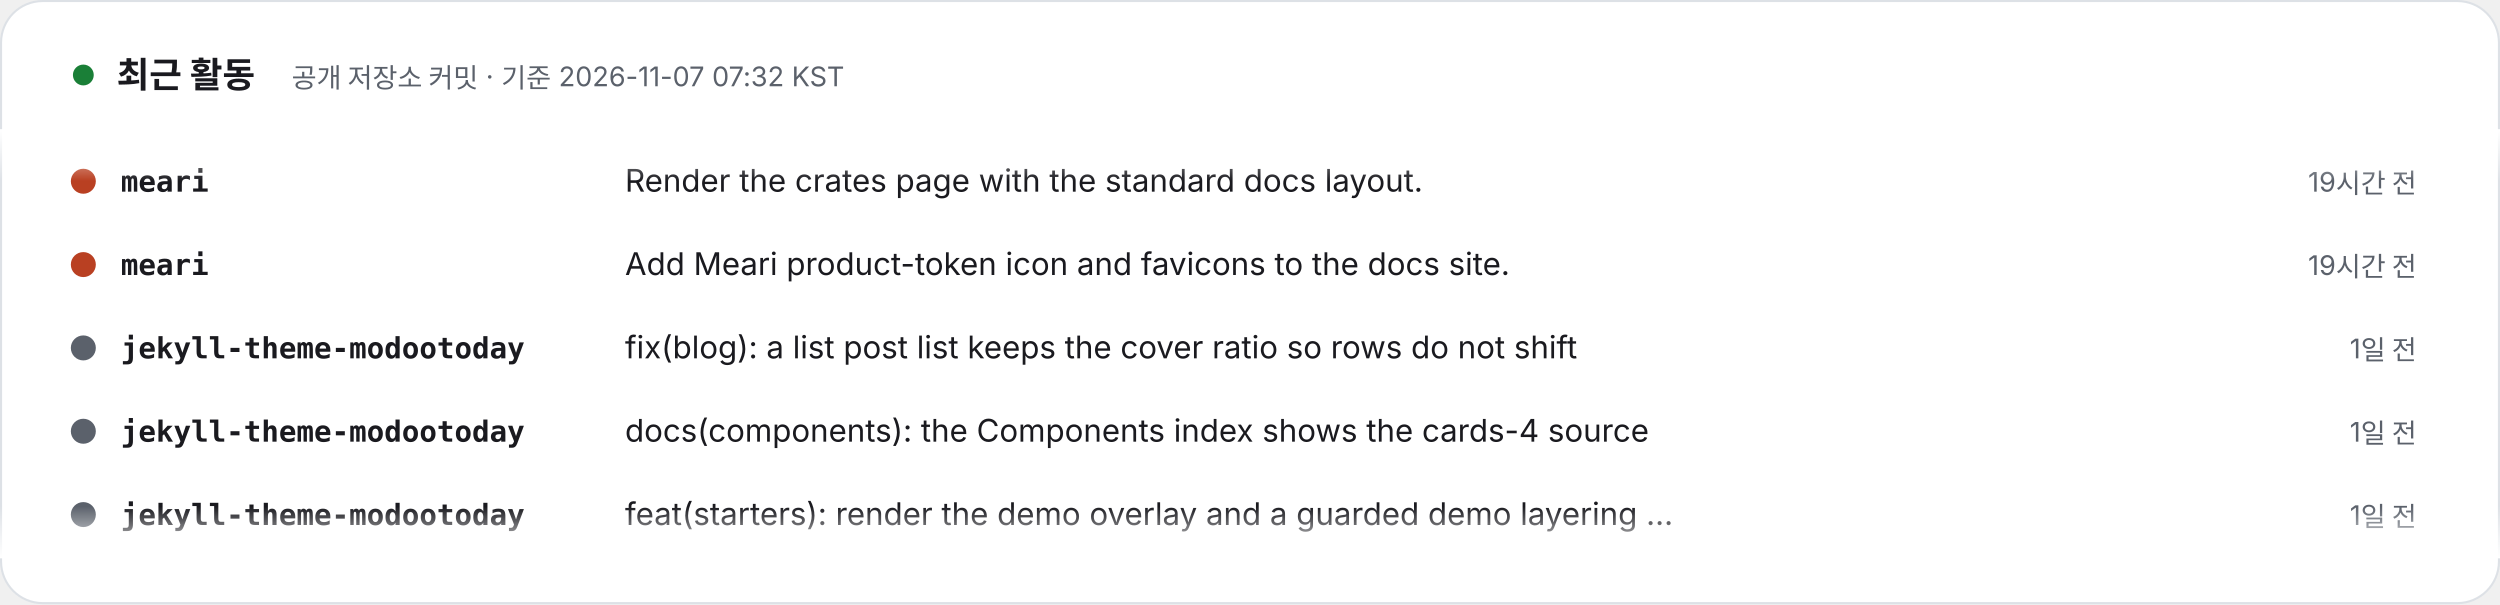
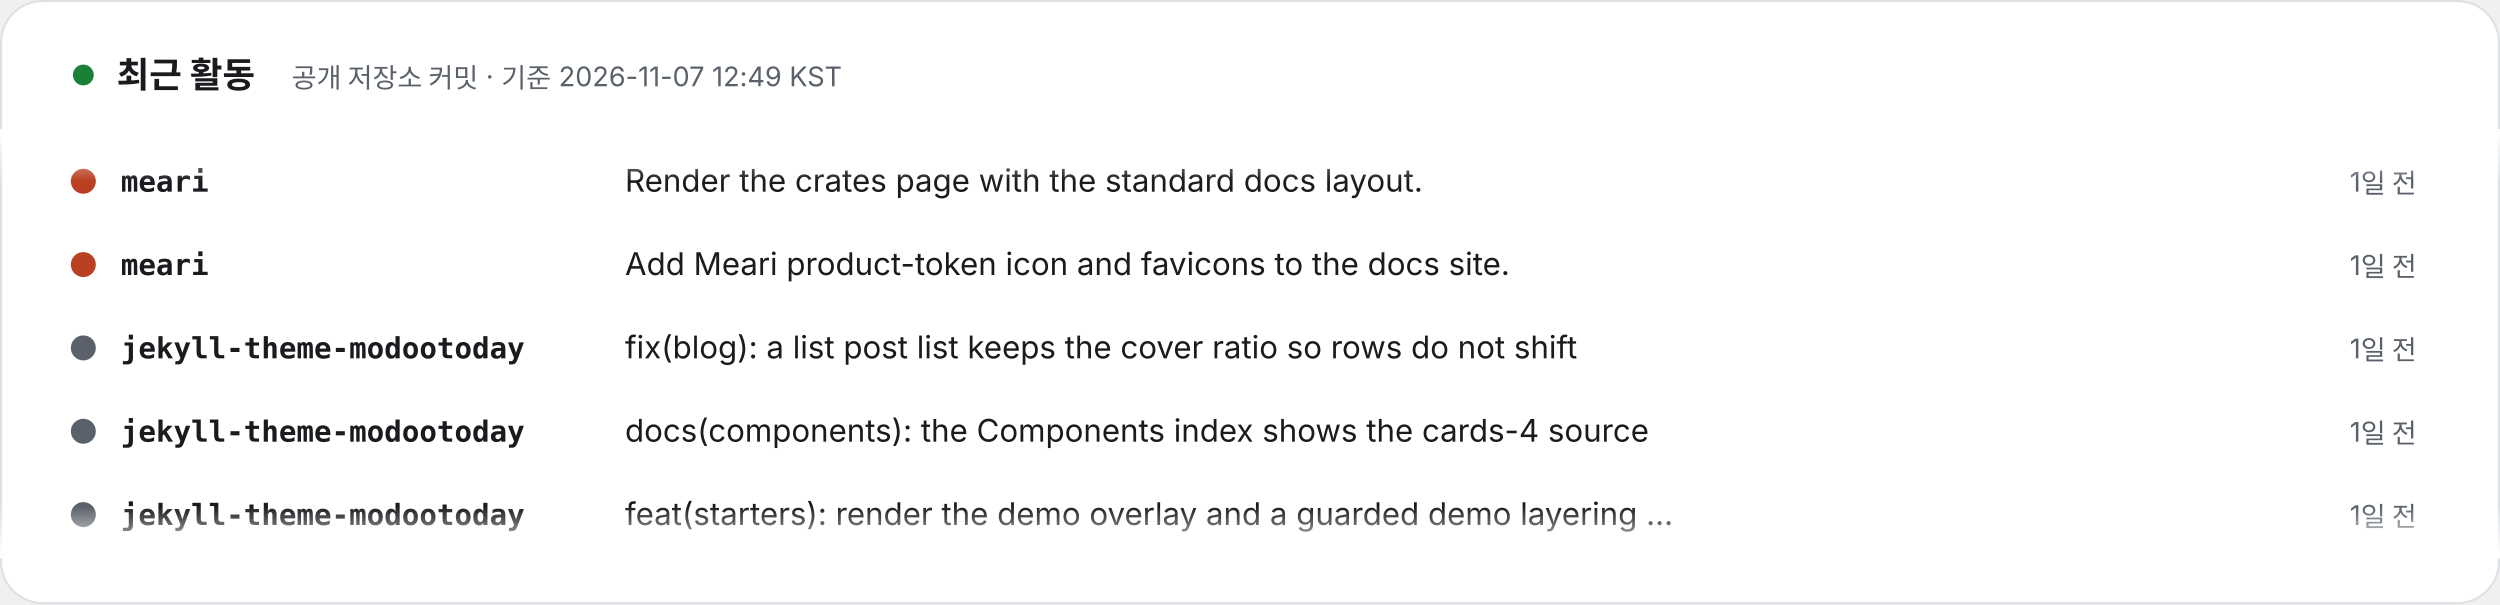
- <svg xmlns="http://www.w3.org/2000/svg" width="1200" height="290" viewBox="0 0 1200 290" role="img" aria-label="최근 활동 – 공개 저장소 커밋 · 기준 2026-11-07 07:32 KST. 1) meari: Render the crates page with the standard docs layout. (19시간 전). 2) meari: Add Meari product-token icon and favicons to the docs site. (19시간 전). 3) jekyll-theme-modootoday: fix(blog): a list post list keeps the cover ratio so rows do not shift (1일 전). 4) jekyll-theme-modootoday: docs(components): the Components index shows the cards-4 source (1일 전). 5) jekyll-theme-modootoday: feat(starters): render the demo overlay and a guarded demo layering step (1일 전). 6) jekyll-theme-modootoday: fix(i18n): the Korean showcase names the theme 모두의오늘 테마 (1일 전). 7) specfold: release: 0.7.2 (1일 전). 8) specfold: fix(D1): compile governs once per run, so big changes stay fast (1일 전).">
+ <svg xmlns="http://www.w3.org/2000/svg" width="1200" height="290" viewBox="0 0 1200 290" role="img" aria-label="최근 활동 – 공개 저장소 커밋 · 기준 2026-11-07 12:49 KST. 1) meari: Render the crates page with the standard docs layout. (1일 전). 2) meari: Add Meari product-token icon and favicons to the docs site. (1일 전). 3) jekyll-theme-modootoday: fix(blog): a list post list keeps the cover ratio so rows do not shift (1일 전). 4) jekyll-theme-modootoday: docs(components): the Components index shows the cards-4 source (1일 전). 5) jekyll-theme-modootoday: feat(starters): render the demo overlay and a guarded demo layering step (1일 전). 6) jekyll-theme-modootoday: fix(i18n): the Korean showcase names the theme 모두의오늘 테마 (1일 전). 7) specfold: release: 0.7.2 (1일 전). 8) specfold: fix(D1): compile governs once per run, so big changes stay fast (1일 전).">
  <style>text{font-family:Pretendard,'Apple SD Gothic Neo','Noto Sans KR',-apple-system,'Segoe UI',sans-serif} .m{font-family:ui-monospace,SFMono-Regular,Menlo,Consolas,monospace} @media (prefers-reduced-motion: reduce){animateTransform{display:none}}</style>
  <defs>
    <clipPath id="v">
      <rect x="0" y="62" width="1200" height="206" />
    </clipPath>
    <linearGradient id="fd" x1="0" y1="0" x2="0" y2="1">
      <stop offset="0" stop-color="#FFFFFF" />
      <stop offset=".12" stop-color="#FFFFFF" stop-opacity="0" />
      <stop offset=".88" stop-color="#FFFFFF" stop-opacity="0" />
      <stop offset="1" stop-color="#FFFFFF" />
    </linearGradient>
  </defs>
  <rect x=".5" y=".5" width="1199" height="289" rx="20" fill="#FFFFFF" stroke="#DDE1E6" />
  <circle cx="40" cy="36" r="5" fill="#1a7f37">
    <animate attributeName="opacity" values="1;.3;1" dur="2s" repeatCount="indefinite" />
  </circle>
  <text x="56" y="42" font-size="17" font-weight="800" fill="#1A1A1F">최근 활동</text>
-   <text x="140" y="42" font-size="13" fill="#5B616B">공개 저장소 커밋 · 기준 2026-11-07 07:32 KST</text>
+   <text x="140" y="42" font-size="13" fill="#5B616B">공개 저장소 커밋 · 기준 2026-11-07 12:49 KST</text>
  <g clip-path="url(#v)">
    <g transform="translate(0 92)">
      <g>
        <animateTransform attributeName="transform" type="translate" from="0 0" to="0 -320" dur="24s" repeatCount="indefinite" />
        <g transform="translate(0 0)">
          <circle cx="40" cy="-5" r="6" fill="#b94022" />
          <text x="58" y="0" class="m" font-size="14" fill="#1A1A1F" font-weight="700">meari</text>
          <text x="300" y="0" font-size="15" fill="#1A1A1F">Render the crates page with the standard docs layout.</text>
-           <text x="1160" y="0" text-anchor="end" font-size="13" fill="#5B616B">19시간 전</text>
+           <text x="1160" y="0" text-anchor="end" font-size="13" fill="#5B616B">1일 전</text>
        </g>
        <g transform="translate(0 40)">
          <circle cx="40" cy="-5" r="6" fill="#b94022" />
          <text x="58" y="0" class="m" font-size="14" fill="#1A1A1F" font-weight="700">meari</text>
          <text x="300" y="0" font-size="15" fill="#1A1A1F">Add Meari product-token icon and favicons to the docs site.</text>
-           <text x="1160" y="0" text-anchor="end" font-size="13" fill="#5B616B">19시간 전</text>
+           <text x="1160" y="0" text-anchor="end" font-size="13" fill="#5B616B">1일 전</text>
        </g>
        <g transform="translate(0 80)">
          <circle cx="40" cy="-5" r="6" fill="#5B616B" />
          <text x="58" y="0" class="m" font-size="14" fill="#1A1A1F" font-weight="700">jekyll-theme-modootoday</text>
          <text x="300" y="0" font-size="15" fill="#1A1A1F">fix(blog): a list post list keeps the cover ratio so rows do not shift</text>
          <text x="1160" y="0" text-anchor="end" font-size="13" fill="#5B616B">1일 전</text>
        </g>
        <g transform="translate(0 120)">
          <circle cx="40" cy="-5" r="6" fill="#5B616B" />
          <text x="58" y="0" class="m" font-size="14" fill="#1A1A1F" font-weight="700">jekyll-theme-modootoday</text>
          <text x="300" y="0" font-size="15" fill="#1A1A1F">docs(components): the Components index shows the cards-4 source</text>
          <text x="1160" y="0" text-anchor="end" font-size="13" fill="#5B616B">1일 전</text>
        </g>
        <g transform="translate(0 160)">
          <circle cx="40" cy="-5" r="6" fill="#5B616B" />
          <text x="58" y="0" class="m" font-size="14" fill="#1A1A1F" font-weight="700">jekyll-theme-modootoday</text>
          <text x="300" y="0" font-size="15" fill="#1A1A1F">feat(starters): render the demo overlay and a guarded demo layering …</text>
          <text x="1160" y="0" text-anchor="end" font-size="13" fill="#5B616B">1일 전</text>
        </g>
        <g transform="translate(0 200)">
          <circle cx="40" cy="-5" r="6" fill="#5B616B" />
          <text x="58" y="0" class="m" font-size="14" fill="#1A1A1F" font-weight="700">jekyll-theme-modootoday</text>
          <text x="300" y="0" font-size="15" fill="#1A1A1F">fix(i18n): the Korean showcase names the theme 모두의오늘 테마</text>
          <text x="1160" y="0" text-anchor="end" font-size="13" fill="#5B616B">1일 전</text>
        </g>
        <g transform="translate(0 240)">
          <circle cx="40" cy="-5" r="6" fill="#d94925" />
          <text x="58" y="0" class="m" font-size="14" fill="#1A1A1F" font-weight="700">specfold</text>
          <text x="300" y="0" font-size="15" fill="#1A1A1F">release: 0.7.2</text>
          <text x="1160" y="0" text-anchor="end" font-size="13" fill="#5B616B">1일 전</text>
        </g>
        <g transform="translate(0 280)">
          <circle cx="40" cy="-5" r="6" fill="#d94925" />
          <text x="58" y="0" class="m" font-size="14" fill="#1A1A1F" font-weight="700">specfold</text>
          <text x="300" y="0" font-size="15" fill="#1A1A1F">fix(D1): compile governs once per run, so big changes stay fast</text>
          <text x="1160" y="0" text-anchor="end" font-size="13" fill="#5B616B">1일 전</text>
        </g>
        <g transform="translate(0 320)">
          <circle cx="40" cy="-5" r="6" fill="#b94022" />
          <text x="58" y="0" class="m" font-size="14" fill="#1A1A1F" font-weight="700">meari</text>
          <text x="300" y="0" font-size="15" fill="#1A1A1F">Render the crates page with the standard docs layout.</text>
-           <text x="1160" y="0" text-anchor="end" font-size="13" fill="#5B616B">19시간 전</text>
+           <text x="1160" y="0" text-anchor="end" font-size="13" fill="#5B616B">1일 전</text>
        </g>
        <g transform="translate(0 360)">
          <circle cx="40" cy="-5" r="6" fill="#b94022" />
          <text x="58" y="0" class="m" font-size="14" fill="#1A1A1F" font-weight="700">meari</text>
          <text x="300" y="0" font-size="15" fill="#1A1A1F">Add Meari product-token icon and favicons to the docs site.</text>
-           <text x="1160" y="0" text-anchor="end" font-size="13" fill="#5B616B">19시간 전</text>
+           <text x="1160" y="0" text-anchor="end" font-size="13" fill="#5B616B">1일 전</text>
        </g>
        <g transform="translate(0 400)">
          <circle cx="40" cy="-5" r="6" fill="#5B616B" />
          <text x="58" y="0" class="m" font-size="14" fill="#1A1A1F" font-weight="700">jekyll-theme-modootoday</text>
          <text x="300" y="0" font-size="15" fill="#1A1A1F">fix(blog): a list post list keeps the cover ratio so rows do not shift</text>
          <text x="1160" y="0" text-anchor="end" font-size="13" fill="#5B616B">1일 전</text>
        </g>
        <g transform="translate(0 440)">
          <circle cx="40" cy="-5" r="6" fill="#5B616B" />
          <text x="58" y="0" class="m" font-size="14" fill="#1A1A1F" font-weight="700">jekyll-theme-modootoday</text>
          <text x="300" y="0" font-size="15" fill="#1A1A1F">docs(components): the Components index shows the cards-4 source</text>
          <text x="1160" y="0" text-anchor="end" font-size="13" fill="#5B616B">1일 전</text>
        </g>
        <g transform="translate(0 480)">
          <circle cx="40" cy="-5" r="6" fill="#5B616B" />
          <text x="58" y="0" class="m" font-size="14" fill="#1A1A1F" font-weight="700">jekyll-theme-modootoday</text>
          <text x="300" y="0" font-size="15" fill="#1A1A1F">feat(starters): render the demo overlay and a guarded demo layering …</text>
          <text x="1160" y="0" text-anchor="end" font-size="13" fill="#5B616B">1일 전</text>
        </g>
      </g>
    </g>
  </g>
  <rect x="0" y="62" width="1200" height="206" fill="url(#fd)" />
</svg>
